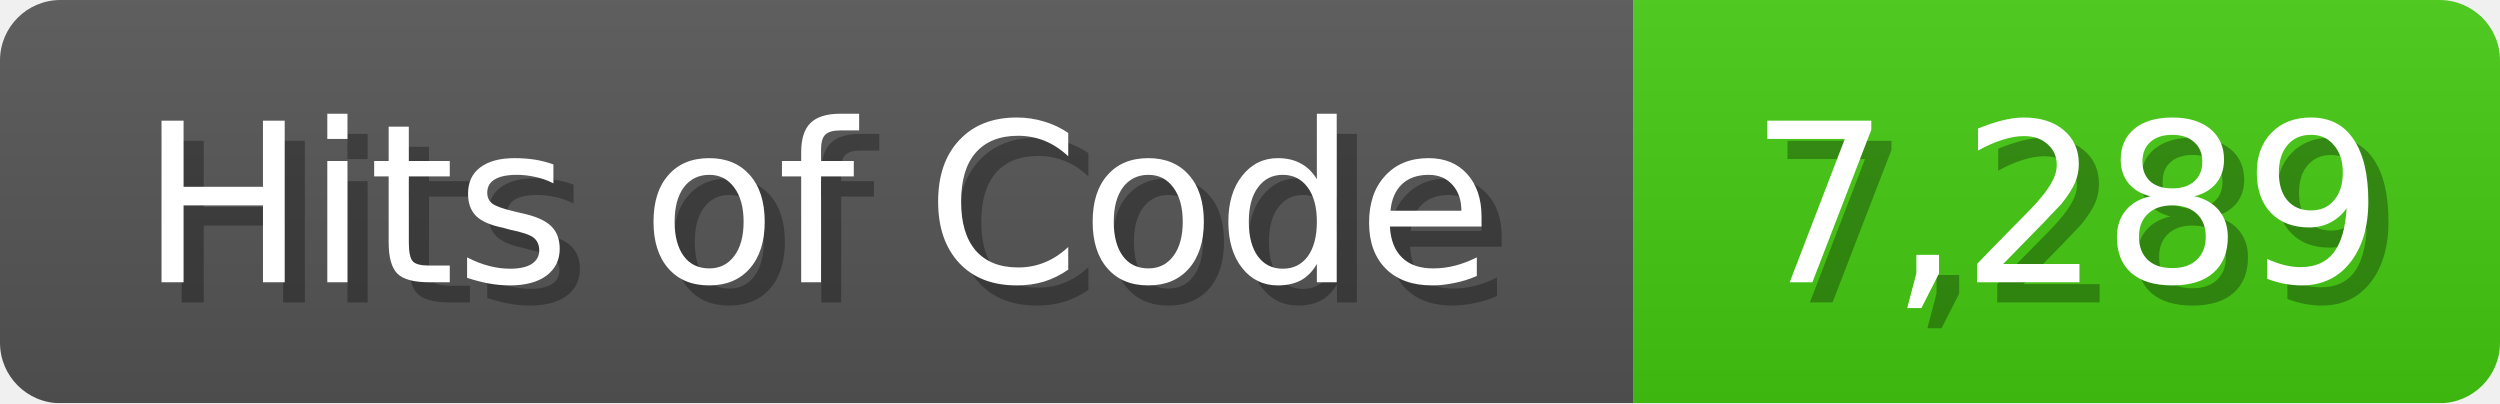
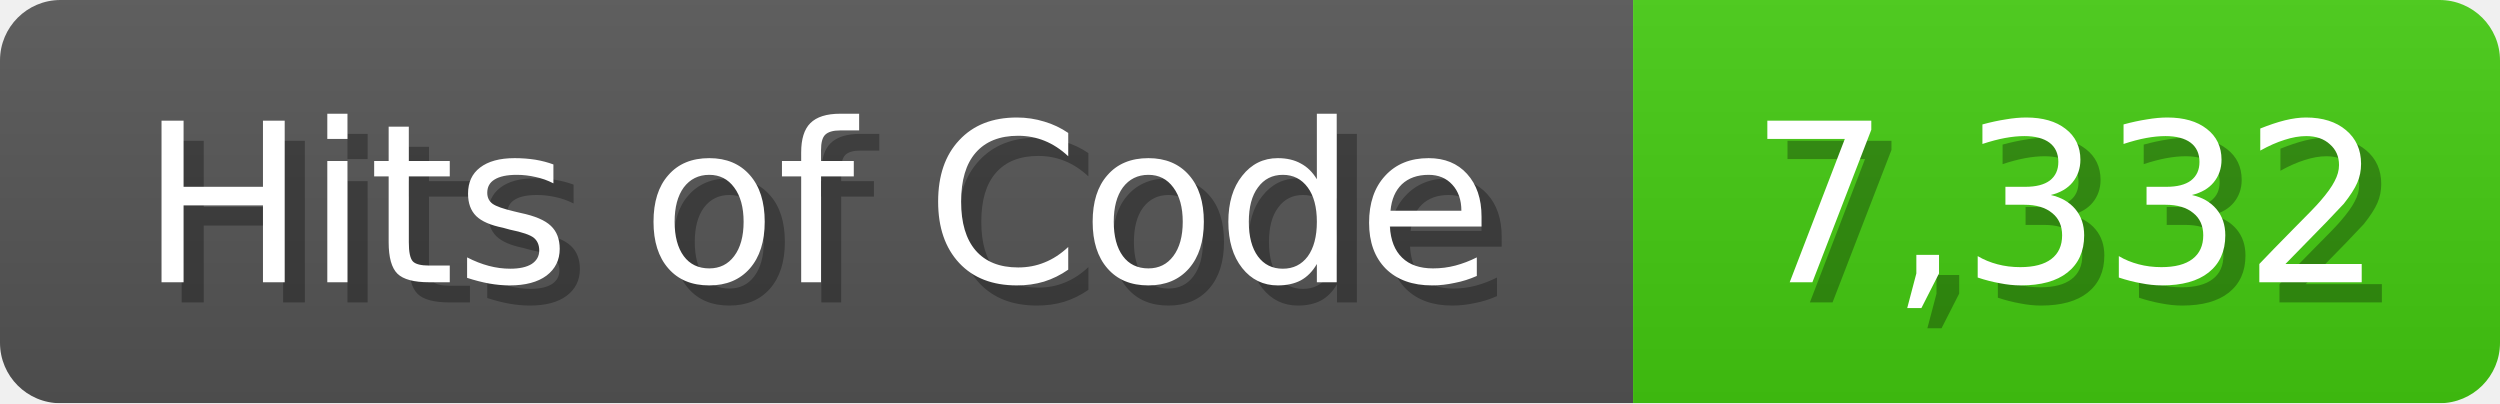
<svg xmlns="http://www.w3.org/2000/svg" width="124" height="20">
  <linearGradient id="b" x2="0" y2="100%">
    <stop offset="0" stop-color="#bbb" stop-opacity=".1" />
    <stop offset="1" stop-opacity=".1" />
  </linearGradient>
  <mask id="anybadge_1">
    <rect width="124" height="20" rx="3" fill="#fff" />
  </mask>
  <g mask="url(#anybadge_1)">
    <path fill="#555" d="M0 0h81v20H0z" />
    <path fill="#4C1" d="M81 0h43v20H81z" />
    <path fill="url(#b)" d="M0 0h124v20H0z" />
  </g>
  <g fill="#fff" text-anchor="middle" font-family="DejaVu Sans,Verdana,Geneva,sans-serif" font-size="11">
    <text x="41.5" y="15" fill="#010101" fill-opacity=".3">Hits of Code</text>
    <text x="40.5" y="14">Hits of Code</text>
  </g>
  <g fill="#fff" text-anchor="middle" font-family="DejaVu Sans,Verdana,Geneva,sans-serif" font-size="11">
-     <text x="103.5" y="15" fill="#010101" fill-opacity=".3">7,289</text>
-     <text x="102.5" y="14">7,289</text>
+     <text x="103.5" y="15" fill="#010101" fill-opacity=".3">7,332</text>
+     <text x="102.5" y="14">7,332</text>
  </g>
</svg>
